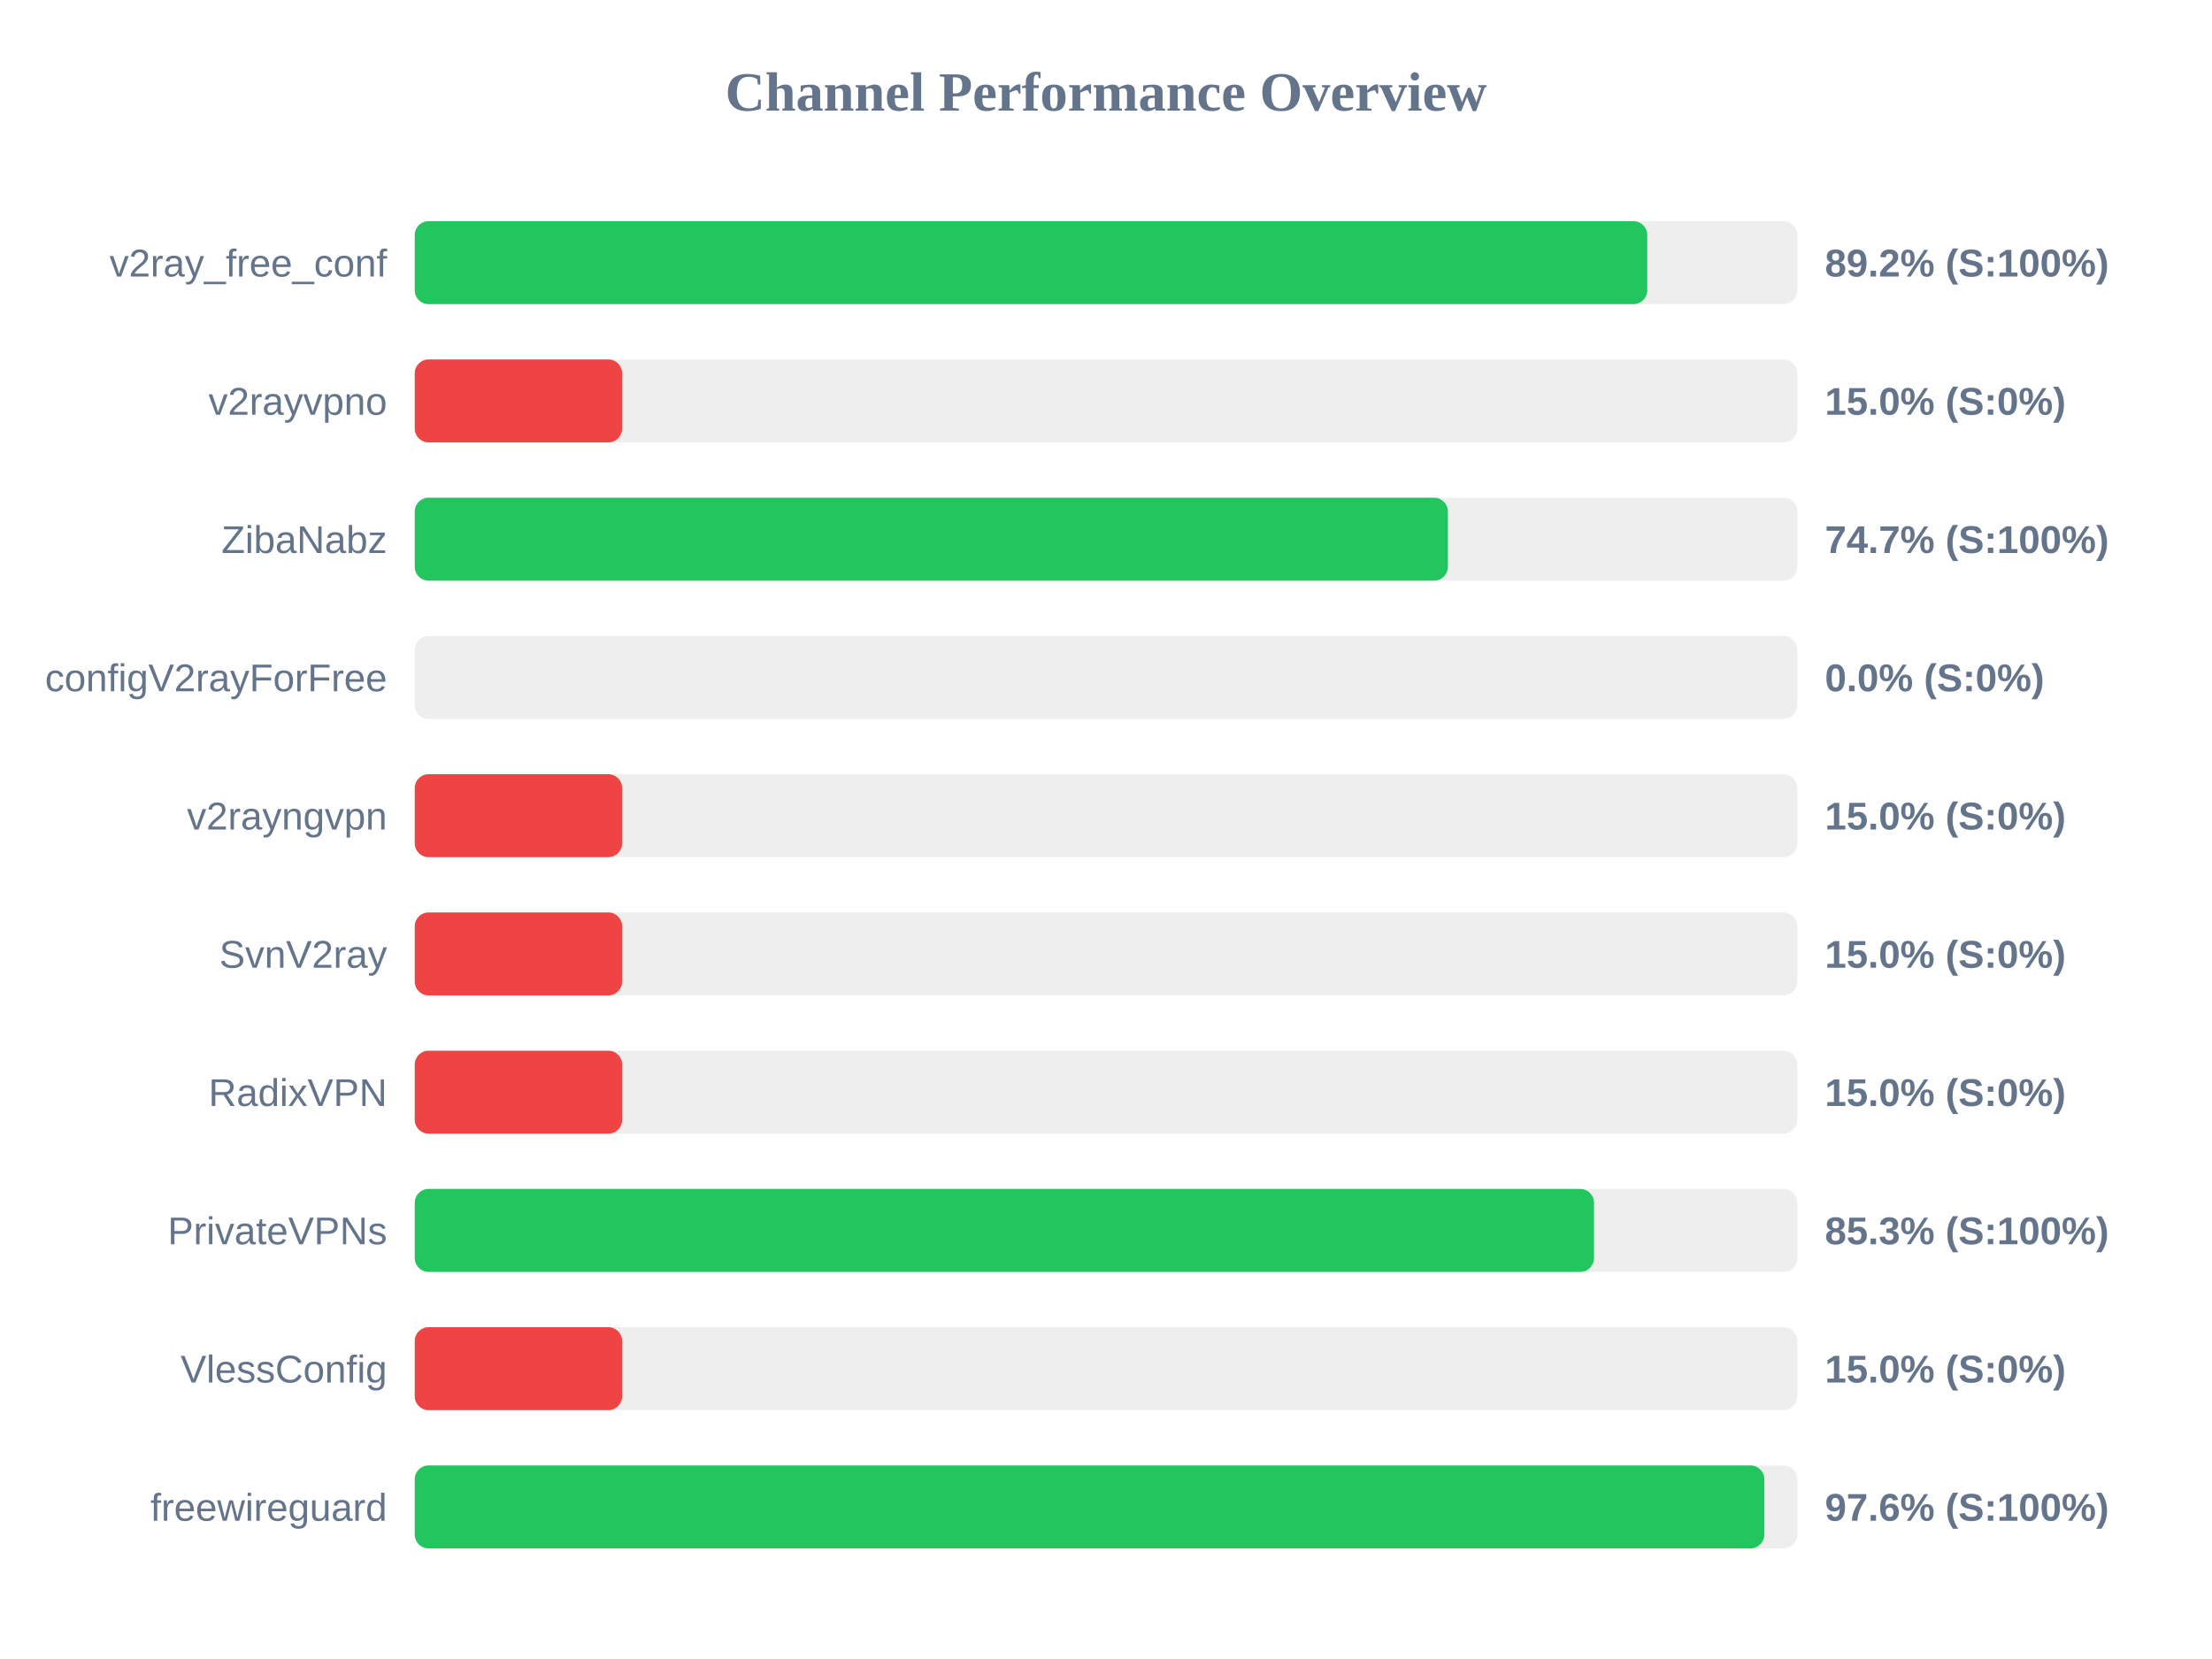
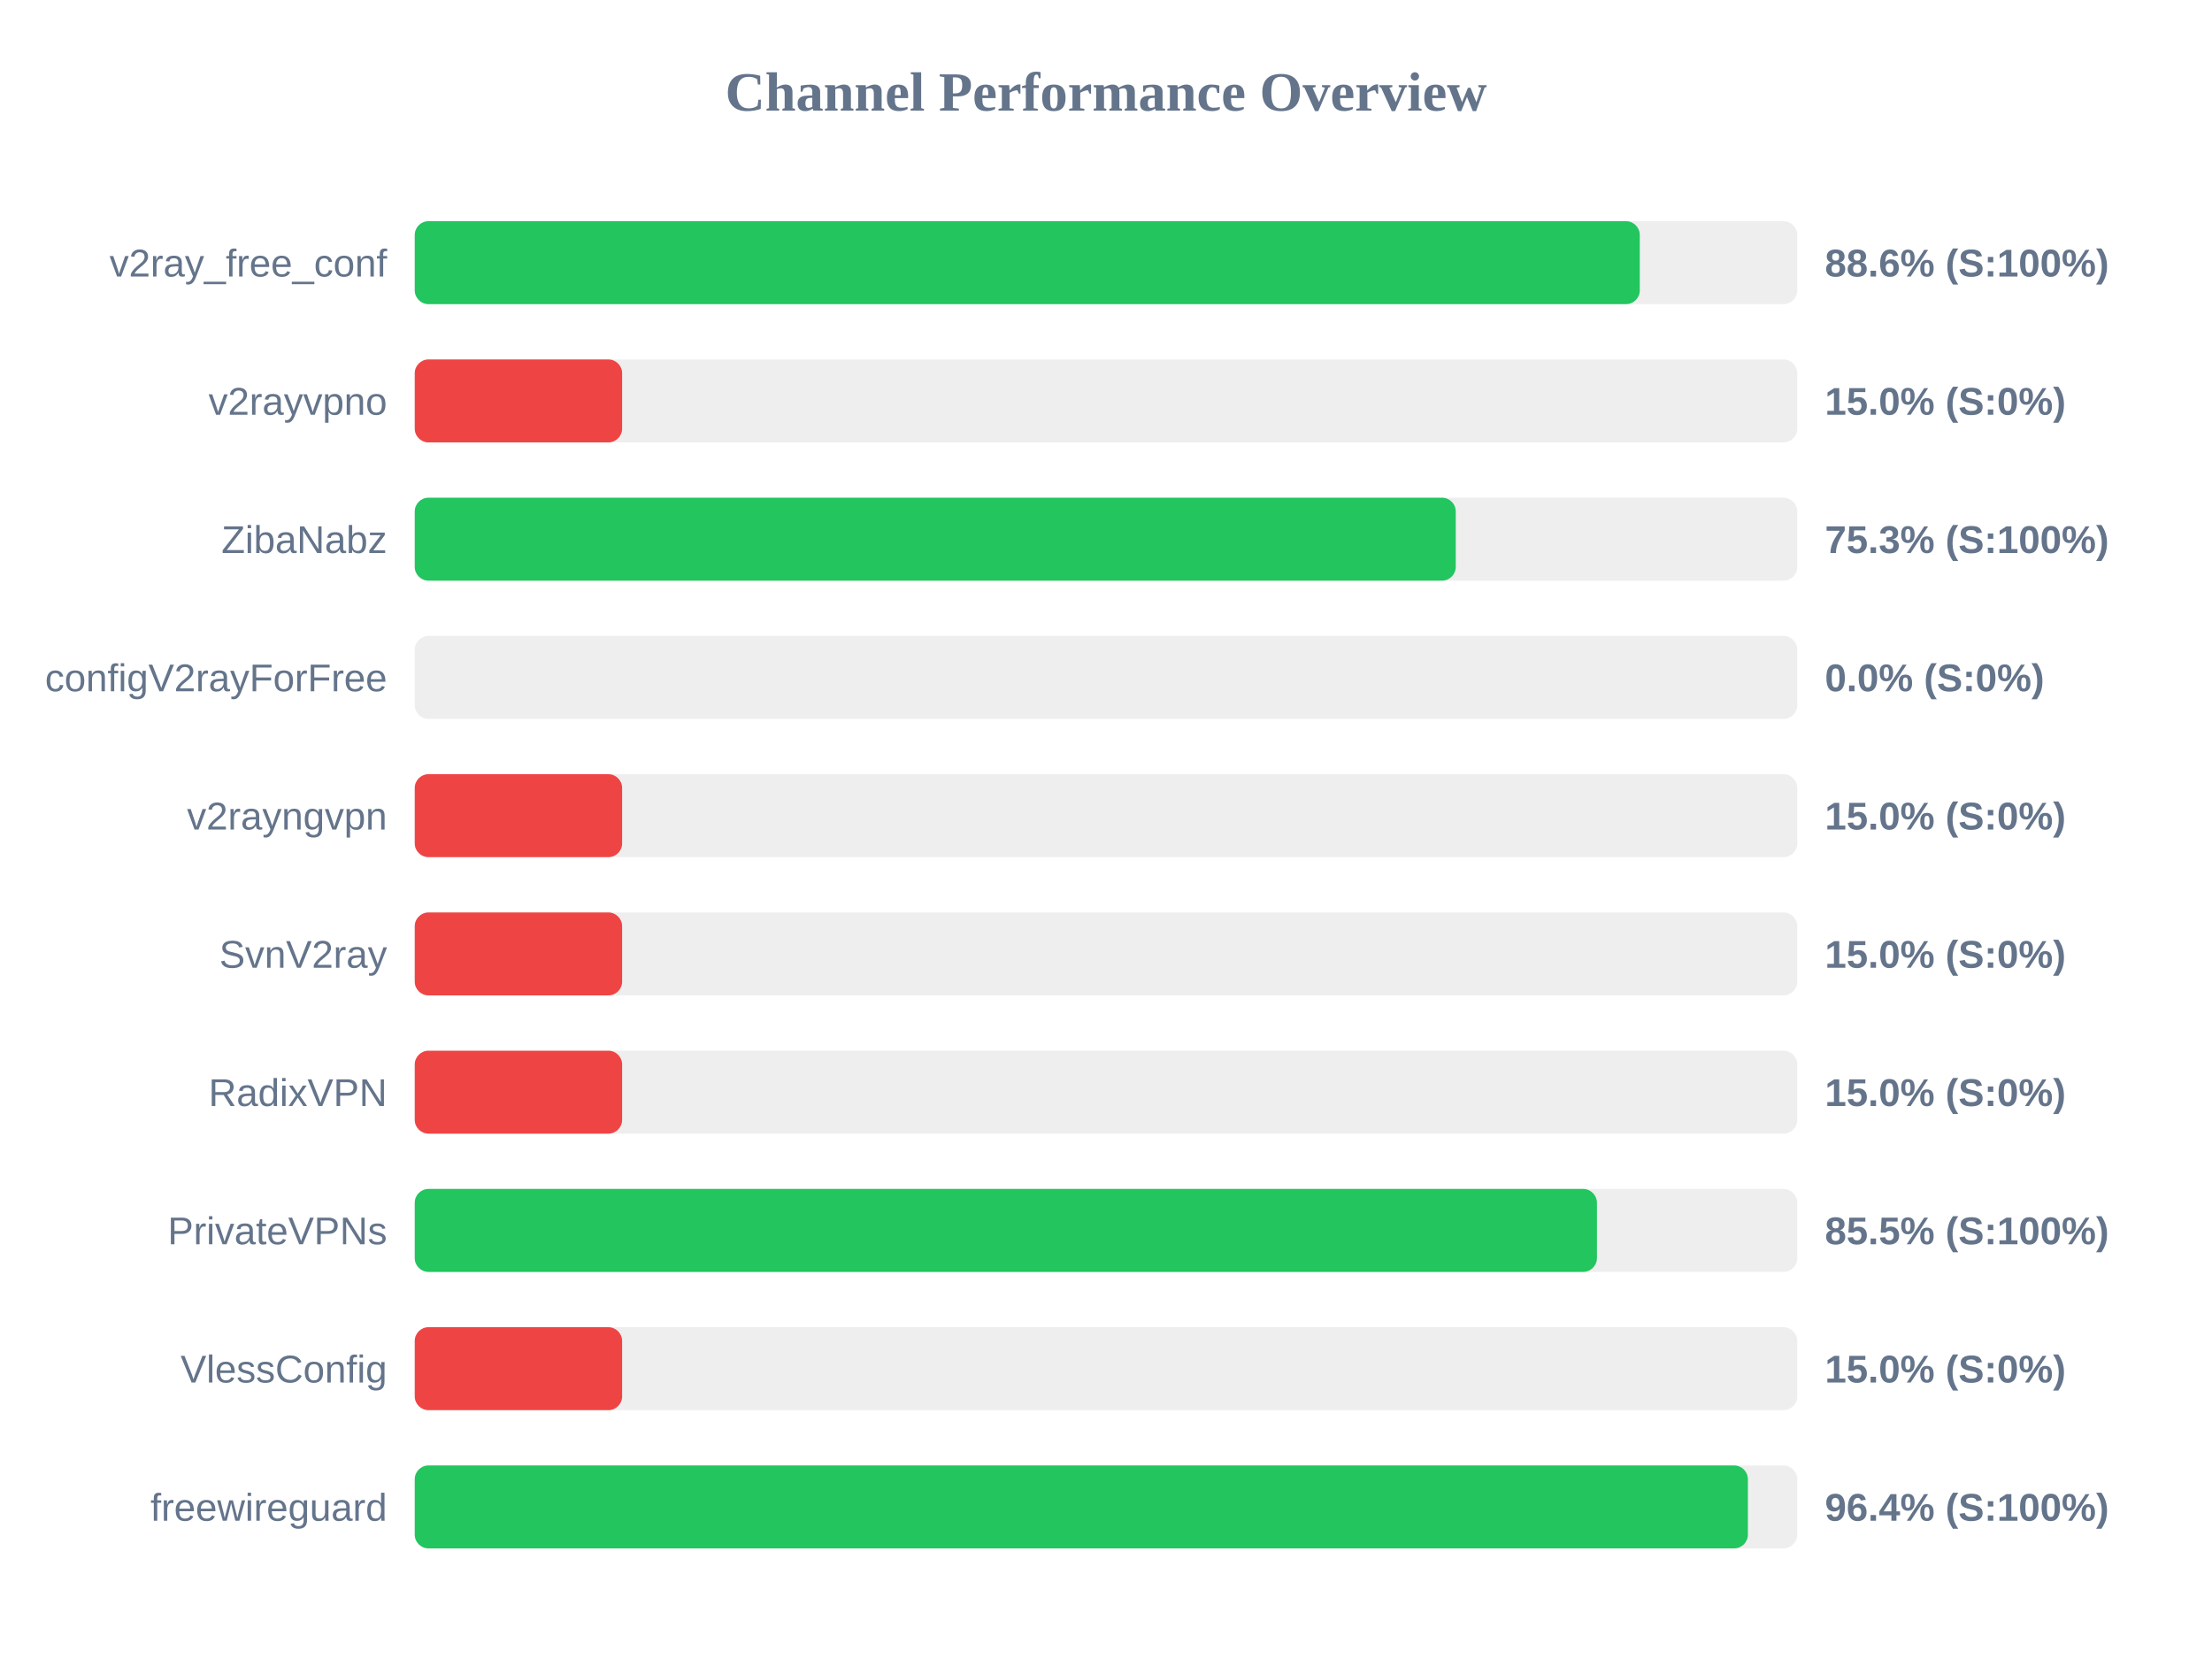
<svg xmlns="http://www.w3.org/2000/svg" width="800" height="600" version="1.1">
  <style>
        .row { font: 14px Arial; fill: #64748b; }
        .score { font: bold 14px Arial; fill: #64748b; }
    </style>
  <text x="400" y="40" text-anchor="middle" font-size="20px" font-weight="bold" fill="#64748b">Channel Performance Overview</text>
  <rect x="150" y="80" width="500" height="30" fill="#eee" rx="5" />
-   <rect x="150" y="80" width="445.75" height="30" fill="#22c55e" rx="5" />
+   <rect x="150" y="80" width="443.05" height="30" fill="#22c55e" rx="5" />
  <text x="140" y="100" text-anchor="end" class="row">v2ray_free_conf</text>
-   <text x="660" y="100" text-anchor="start" class="score">89.2% (S:100%)</text>
+   <text x="660" y="100" text-anchor="start" class="score">88.6% (S:100%)</text>
  <rect x="150" y="130" width="500" height="30" fill="#eee" rx="5" />
  <rect x="150" y="130" width="75.0" height="30" fill="#ef4444" rx="5" />
  <text x="140" y="150" text-anchor="end" class="row">v2rayvpno</text>
  <text x="660" y="150" text-anchor="start" class="score">15.0% (S:0%)</text>
  <rect x="150" y="180" width="500" height="30" fill="#eee" rx="5" />
-   <rect x="150" y="180" width="373.65" height="30" fill="#22c55e" rx="5" />
+   <rect x="150" y="180" width="376.5" height="30" fill="#22c55e" rx="5" />
  <text x="140" y="200" text-anchor="end" class="row">ZibaNabz</text>
-   <text x="660" y="200" text-anchor="start" class="score">74.7% (S:100%)</text>
+   <text x="660" y="200" text-anchor="start" class="score">75.3% (S:100%)</text>
  <rect x="150" y="230" width="500" height="30" fill="#eee" rx="5" />
  <rect x="150" y="230" width="0.0" height="30" fill="#ef4444" rx="5" />
  <text x="140" y="250" text-anchor="end" class="row">configV2rayForFree</text>
  <text x="660" y="250" text-anchor="start" class="score">0.0% (S:0%)</text>
  <rect x="150" y="280" width="500" height="30" fill="#eee" rx="5" />
  <rect x="150" y="280" width="75.0" height="30" fill="#ef4444" rx="5" />
  <text x="140" y="300" text-anchor="end" class="row">v2rayngvpn</text>
  <text x="660" y="300" text-anchor="start" class="score">15.0% (S:0%)</text>
  <rect x="150" y="330" width="500" height="30" fill="#eee" rx="5" />
  <rect x="150" y="330" width="75.0" height="30" fill="#ef4444" rx="5" />
  <text x="140" y="350" text-anchor="end" class="row">SvnV2ray</text>
  <text x="660" y="350" text-anchor="start" class="score">15.0% (S:0%)</text>
  <rect x="150" y="380" width="500" height="30" fill="#eee" rx="5" />
  <rect x="150" y="380" width="75.0" height="30" fill="#ef4444" rx="5" />
  <text x="140" y="400" text-anchor="end" class="row">RadixVPN</text>
  <text x="660" y="400" text-anchor="start" class="score">15.0% (S:0%)</text>
  <rect x="150" y="430" width="500" height="30" fill="#eee" rx="5" />
-   <rect x="150" y="430" width="426.5" height="30" fill="#22c55e" rx="5" />
+   <rect x="150" y="430" width="427.55" height="30" fill="#22c55e" rx="5" />
  <text x="140" y="450" text-anchor="end" class="row">PrivateVPNs</text>
-   <text x="660" y="450" text-anchor="start" class="score">85.3% (S:100%)</text>
+   <text x="660" y="450" text-anchor="start" class="score">85.5% (S:100%)</text>
  <rect x="150" y="480" width="500" height="30" fill="#eee" rx="5" />
  <rect x="150" y="480" width="75.0" height="30" fill="#ef4444" rx="5" />
  <text x="140" y="500" text-anchor="end" class="row">VlessConfig</text>
  <text x="660" y="500" text-anchor="start" class="score">15.0% (S:0%)</text>
  <rect x="150" y="530" width="500" height="30" fill="#eee" rx="5" />
-   <rect x="150" y="530" width="488.1" height="30" fill="#22c55e" rx="5" />
+   <rect x="150" y="530" width="482.15" height="30" fill="#22c55e" rx="5" />
  <text x="140" y="550" text-anchor="end" class="row">freewireguard</text>
-   <text x="660" y="550" text-anchor="start" class="score">97.6% (S:100%)</text>
+   <text x="660" y="550" text-anchor="start" class="score">96.4% (S:100%)</text>
</svg>
